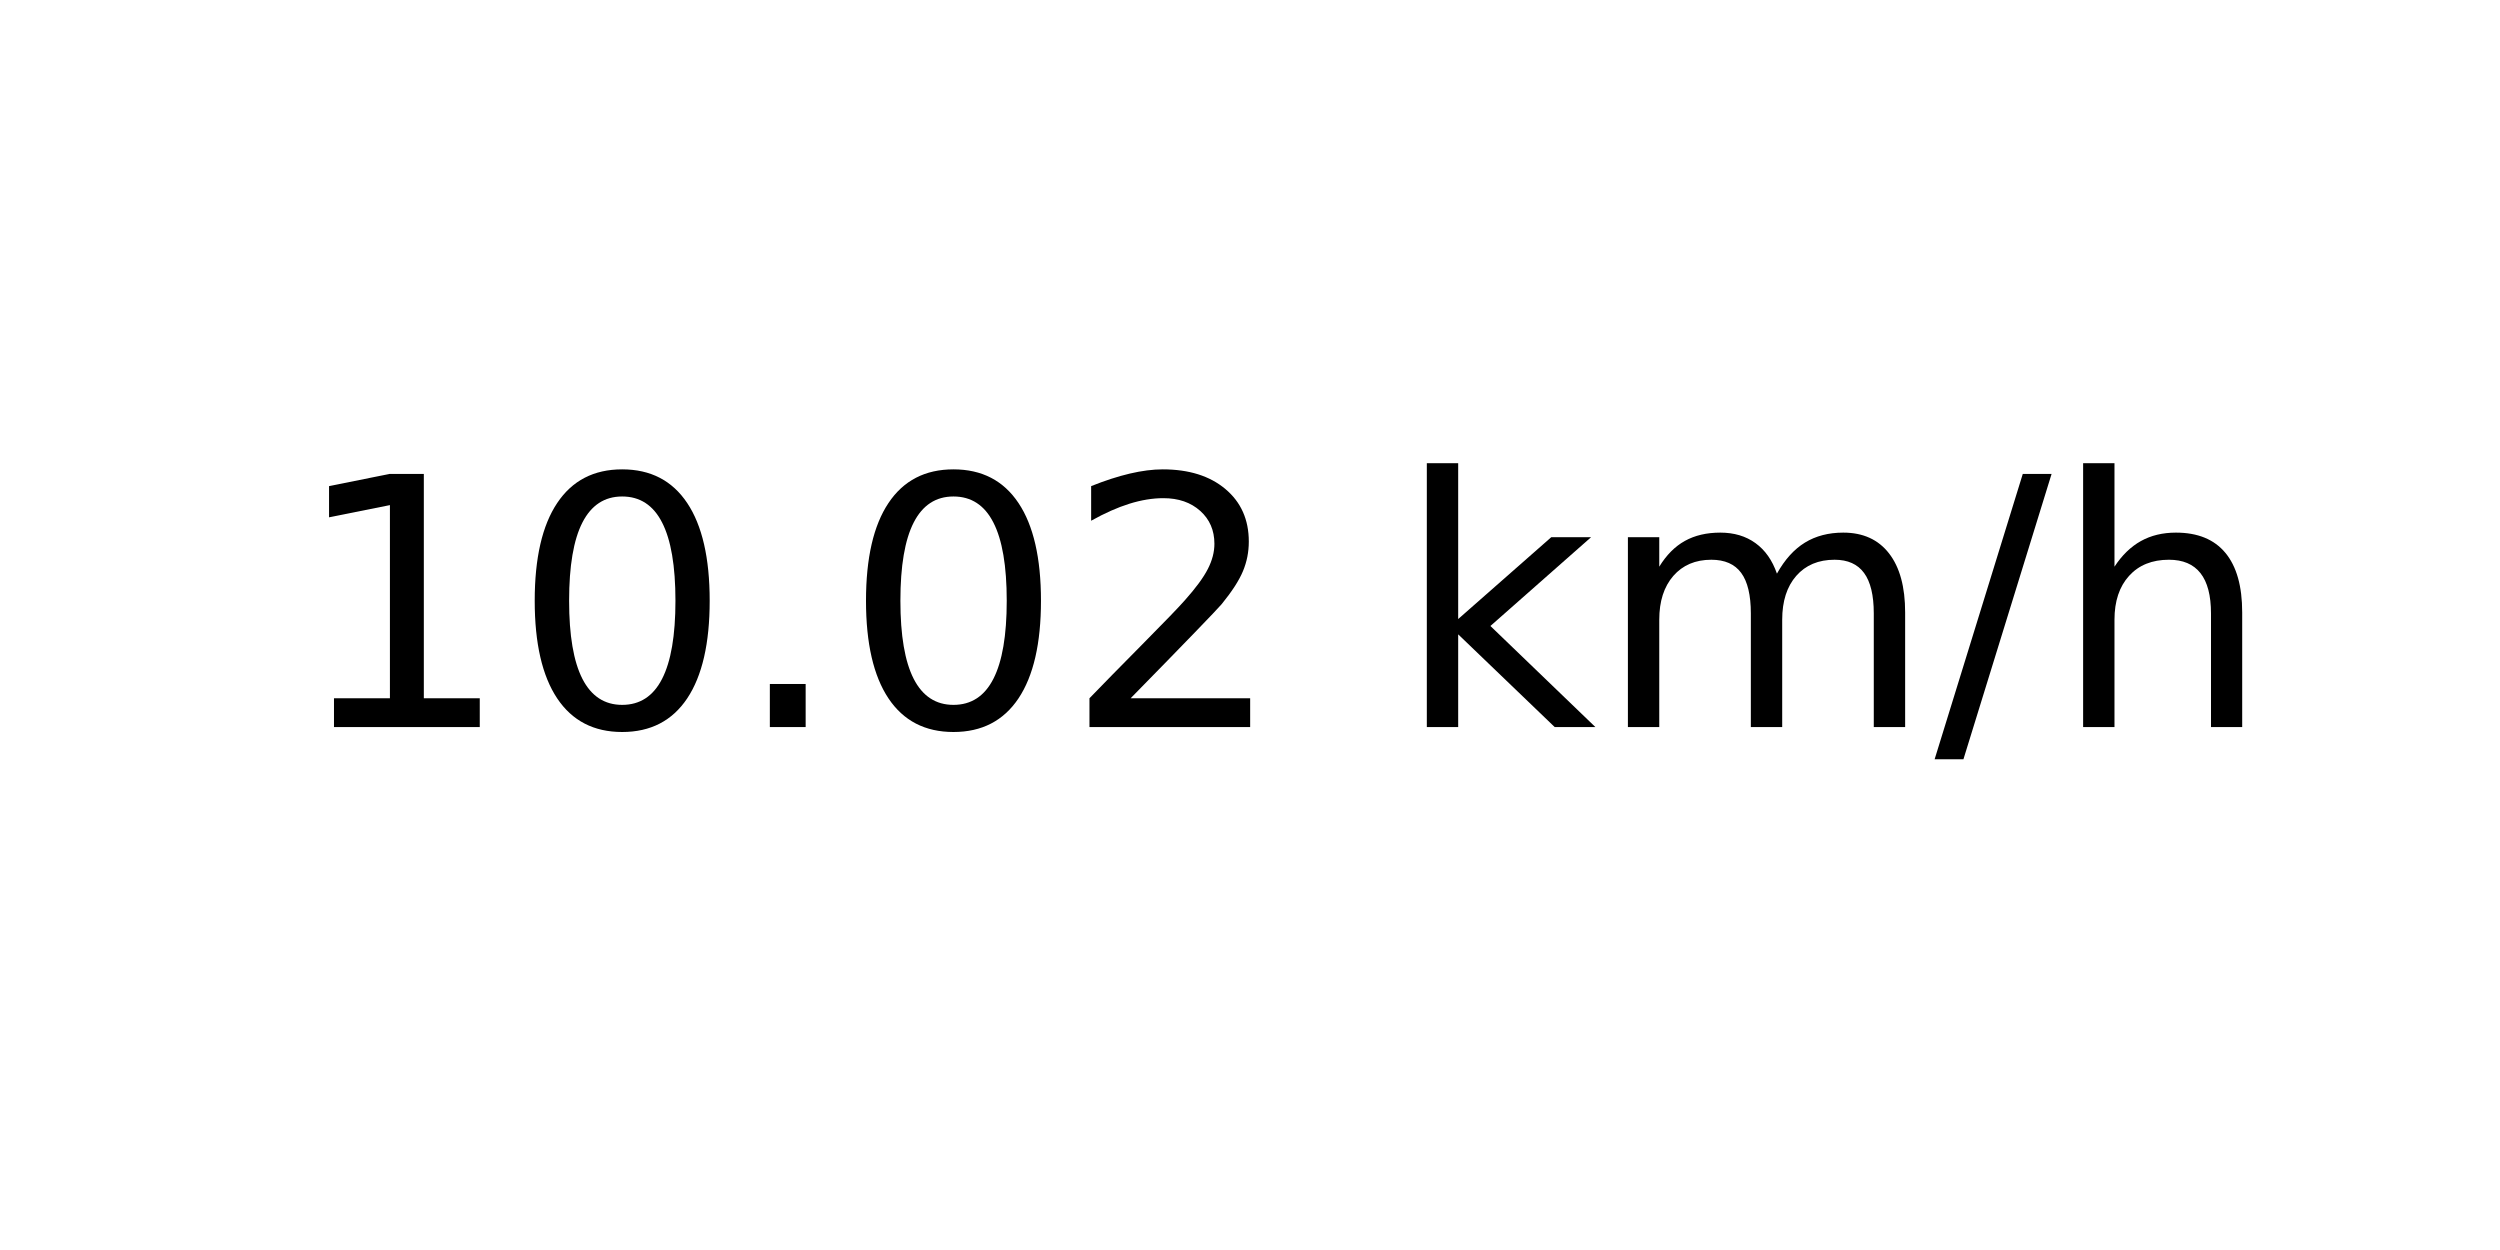
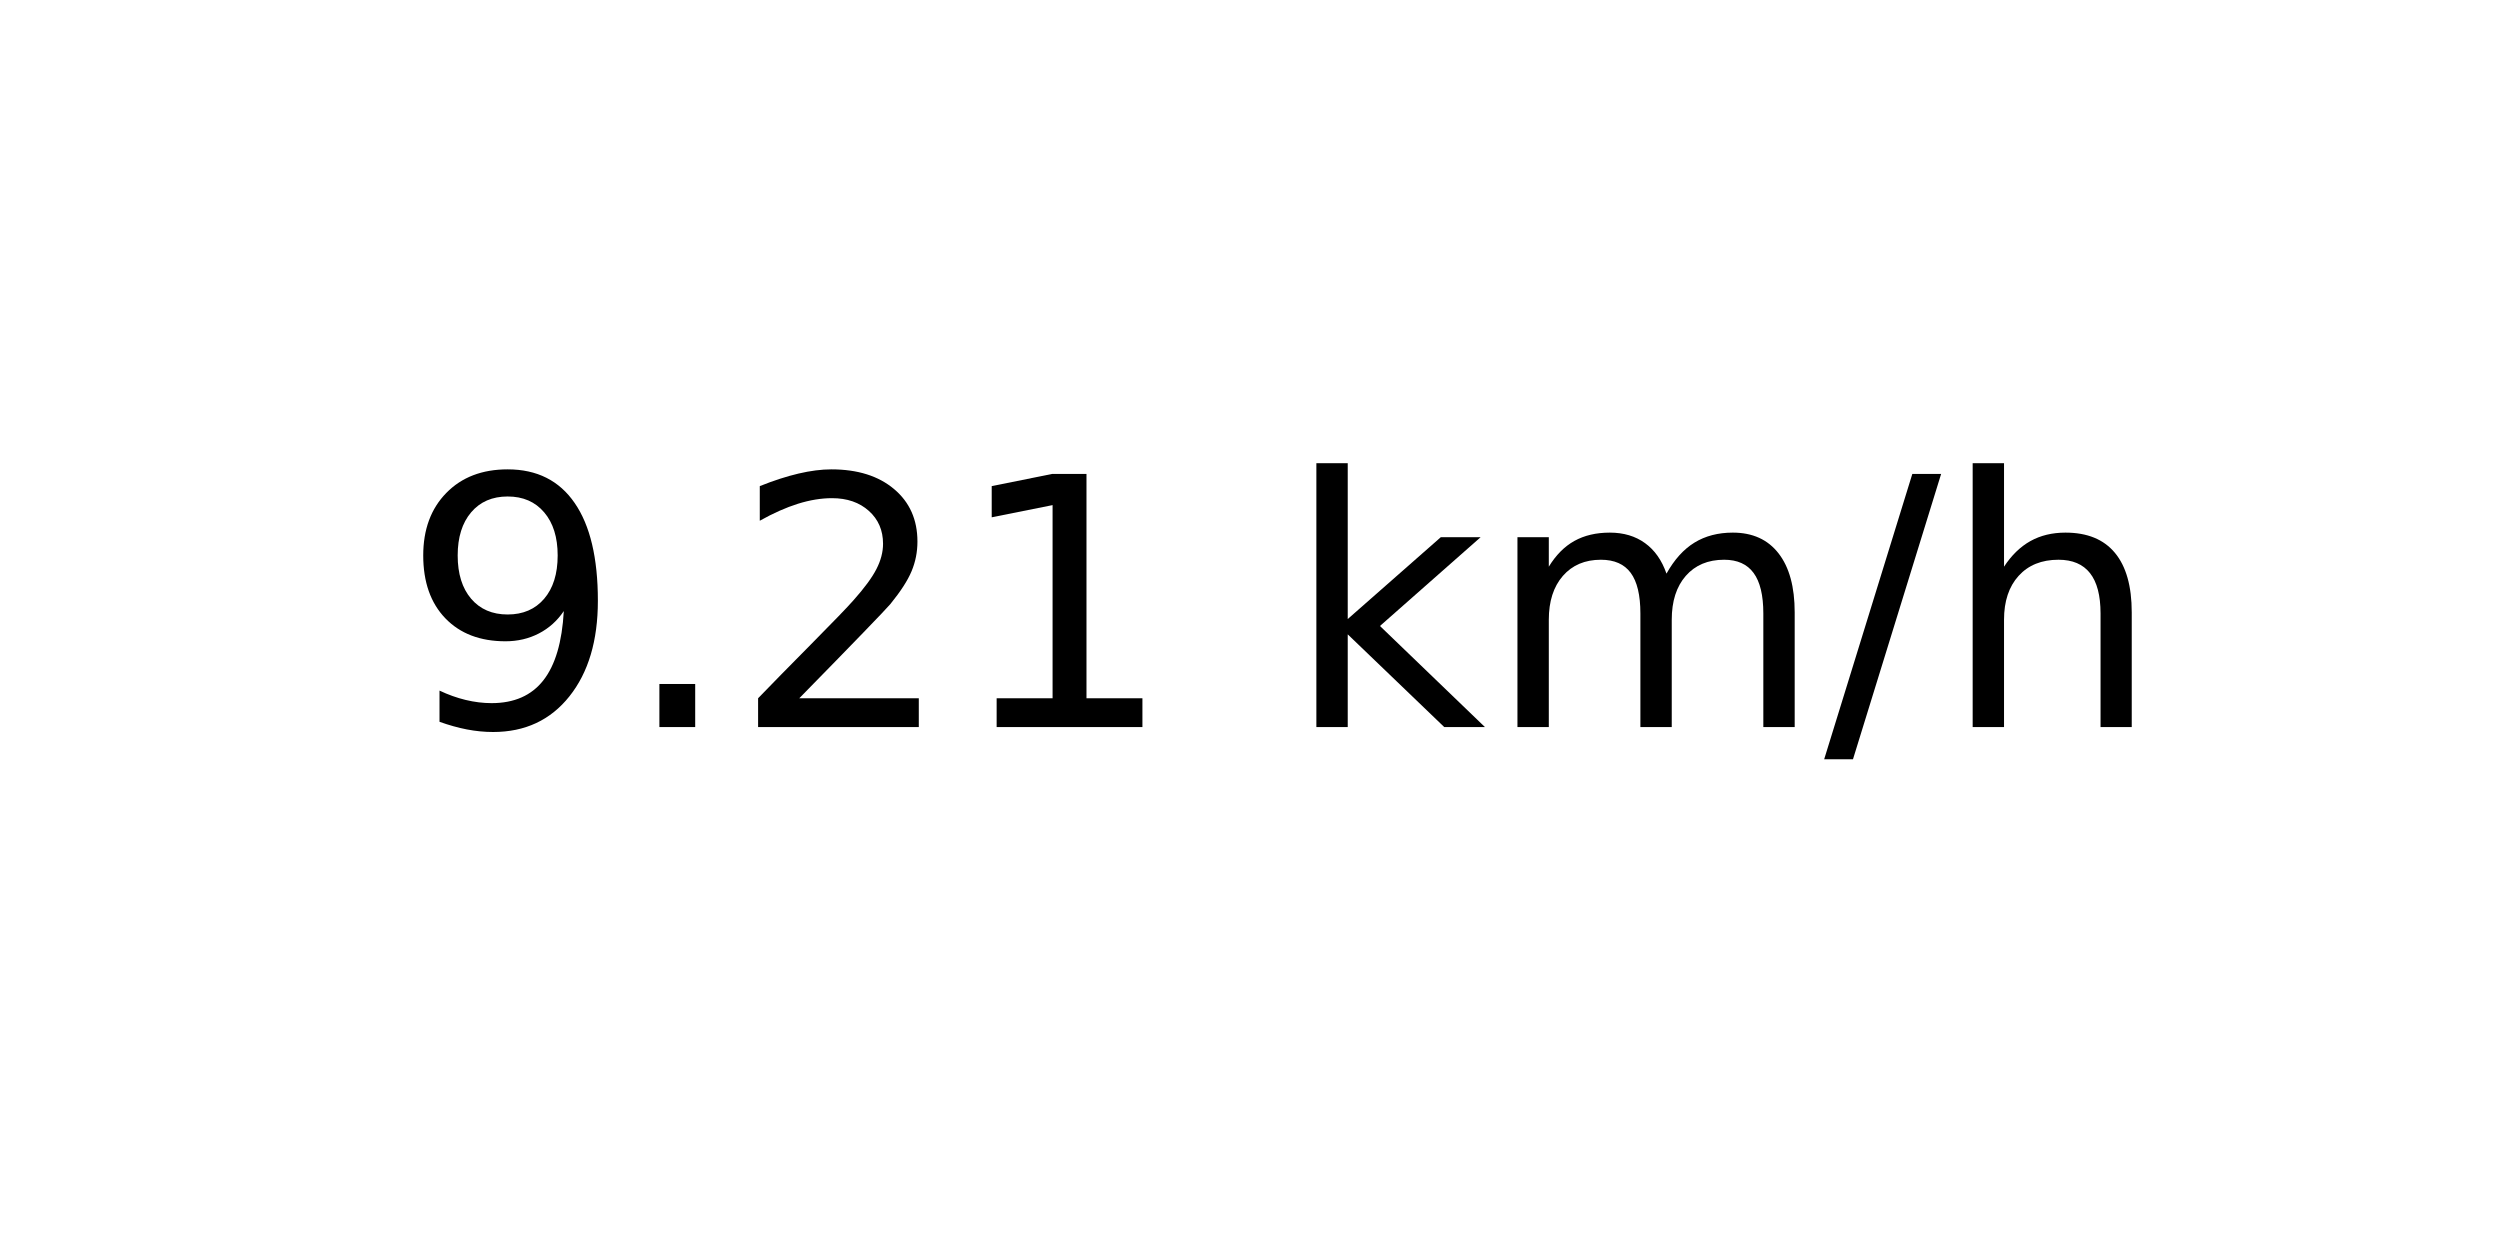
<svg xmlns="http://www.w3.org/2000/svg" xmlns:xlink="http://www.w3.org/1999/xlink" width="72pt" height="36pt" viewBox="0 0 72 36" version="1.1">
  <defs>
    <style type="text/css">*{stroke-linejoin: round; stroke-linecap: butt}</style>
  </defs>
  <g id="figure_1">
    <g id="axes_1">
      <g id="text_1">
-         <g transform="translate(8.378125 20.93937) scale(0.1 -0.1)">
+         <g transform="translate(11.55937 20.93937) scale(0.1 -0.1)">
          <defs>
-             <path id="DejaVuSans-31" d="M 794 531  L 1825 531  L 1825 4091  L 703 3866  L 703 4441  L 1819 4666  L 2450 4666  L 2450 531  L 3481 531  L 3481 0  L 794 0  L 794 531  z " transform="scale(0.015625)" />
-             <path id="DejaVuSans-30" d="M 2034 4250  Q 1547 4250 1301 3770  Q 1056 3291 1056 2328  Q 1056 1369 1301 889  Q 1547 409 2034 409  Q 2525 409 2770 889  Q 3016 1369 3016 2328  Q 3016 3291 2770 3770  Q 2525 4250 2034 4250  z M 2034 4750  Q 2819 4750 3233 4129  Q 3647 3509 3647 2328  Q 3647 1150 3233 529  Q 2819 -91 2034 -91  Q 1250 -91 836 529  Q 422 1150 422 2328  Q 422 3509 836 4129  Q 1250 4750 2034 4750  z " transform="scale(0.015625)" />
+             <path id="DejaVuSans-39" d="M 703 97  L 703 672  Q 941 559 1184 500  Q 1428 441 1663 441  Q 2288 441 2617 861  Q 2947 1281 2994 2138  Q 2813 1869 2534 1725  Q 2256 1581 1919 1581  Q 1219 1581 811 2004  Q 403 2428 403 3163  Q 403 3881 828 4315  Q 1253 4750 1959 4750  Q 2769 4750 3195 4129  Q 3622 3509 3622 2328  Q 3622 1225 3098 567  Q 2575 -91 1691 -91  Q 1453 -91 1209 -44  Q 966 3 703 97  z M 1959 2075  Q 2384 2075 2632 2365  Q 2881 2656 2881 3163  Q 2881 3666 2632 3958  Q 2384 4250 1959 4250  Q 1534 4250 1286 3958  Q 1038 3666 1038 3163  Q 1038 2656 1286 2365  Q 1534 2075 1959 2075  z " transform="scale(0.015625)" />
            <path id="DejaVuSans-2e" d="M 684 794  L 1344 794  L 1344 0  L 684 0  L 684 794  z " transform="scale(0.015625)" />
            <path id="DejaVuSans-32" d="M 1228 531  L 3431 531  L 3431 0  L 469 0  L 469 531  Q 828 903 1448 1529  Q 2069 2156 2228 2338  Q 2531 2678 2651 2914  Q 2772 3150 2772 3378  Q 2772 3750 2511 3984  Q 2250 4219 1831 4219  Q 1534 4219 1204 4116  Q 875 4013 500 3803  L 500 4441  Q 881 4594 1212 4672  Q 1544 4750 1819 4750  Q 2544 4750 2975 4387  Q 3406 4025 3406 3419  Q 3406 3131 3298 2873  Q 3191 2616 2906 2266  Q 2828 2175 2409 1742  Q 1991 1309 1228 531  z " transform="scale(0.015625)" />
+             <path id="DejaVuSans-31" d="M 794 531  L 1825 531  L 1825 4091  L 703 3866  L 703 4441  L 1819 4666  L 2450 4666  L 2450 531  L 3481 531  L 3481 0  L 794 0  L 794 531  z " transform="scale(0.015625)" />
            <path id="DejaVuSans-20" transform="scale(0.015625)" />
            <path id="DejaVuSans-6b" d="M 581 4863  L 1159 4863  L 1159 1991  L 2875 3500  L 3609 3500  L 1753 1863  L 3688 0  L 2938 0  L 1159 1709  L 1159 0  L 581 0  L 581 4863  z " transform="scale(0.015625)" />
            <path id="DejaVuSans-6d" d="M 3328 2828  Q 3544 3216 3844 3400  Q 4144 3584 4550 3584  Q 5097 3584 5394 3201  Q 5691 2819 5691 2113  L 5691 0  L 5113 0  L 5113 2094  Q 5113 2597 4934 2840  Q 4756 3084 4391 3084  Q 3944 3084 3684 2787  Q 3425 2491 3425 1978  L 3425 0  L 2847 0  L 2847 2094  Q 2847 2600 2669 2842  Q 2491 3084 2119 3084  Q 1678 3084 1418 2786  Q 1159 2488 1159 1978  L 1159 0  L 581 0  L 581 3500  L 1159 3500  L 1159 2956  Q 1356 3278 1631 3431  Q 1906 3584 2284 3584  Q 2666 3584 2933 3390  Q 3200 3197 3328 2828  z " transform="scale(0.015625)" />
            <path id="DejaVuSans-2f" d="M 1625 4666  L 2156 4666  L 531 -594  L 0 -594  L 1625 4666  z " transform="scale(0.015625)" />
            <path id="DejaVuSans-68" d="M 3513 2113  L 3513 0  L 2938 0  L 2938 2094  Q 2938 2591 2744 2837  Q 2550 3084 2163 3084  Q 1697 3084 1428 2787  Q 1159 2491 1159 1978  L 1159 0  L 581 0  L 581 4863  L 1159 4863  L 1159 2956  Q 1366 3272 1645 3428  Q 1925 3584 2291 3584  Q 2894 3584 3203 3211  Q 3513 2838 3513 2113  z " transform="scale(0.015625)" />
          </defs>
-           <use xlink:href="#DejaVuSans-31" />
-           <use xlink:href="#DejaVuSans-30" x="63.623" />
-           <use xlink:href="#DejaVuSans-2e" x="127.246" />
-           <use xlink:href="#DejaVuSans-30" x="159.033" />
-           <use xlink:href="#DejaVuSans-32" x="222.656" />
-           <use xlink:href="#DejaVuSans-20" x="286.279" />
-           <use xlink:href="#DejaVuSans-6b" x="318.066" />
-           <use xlink:href="#DejaVuSans-6d" x="375.977" />
-           <use xlink:href="#DejaVuSans-2f" x="473.389" />
-           <use xlink:href="#DejaVuSans-68" x="507.08" />
+           <use xlink:href="#DejaVuSans-39" />
+           <use xlink:href="#DejaVuSans-2e" x="63.623" />
+           <use xlink:href="#DejaVuSans-32" x="95.41" />
+           <use xlink:href="#DejaVuSans-31" x="159.033" />
+           <use xlink:href="#DejaVuSans-20" x="222.656" />
+           <use xlink:href="#DejaVuSans-6b" x="254.443" />
+           <use xlink:href="#DejaVuSans-6d" x="312.354" />
+           <use xlink:href="#DejaVuSans-2f" x="409.766" />
+           <use xlink:href="#DejaVuSans-68" x="443.457" />
        </g>
      </g>
    </g>
  </g>
</svg>
